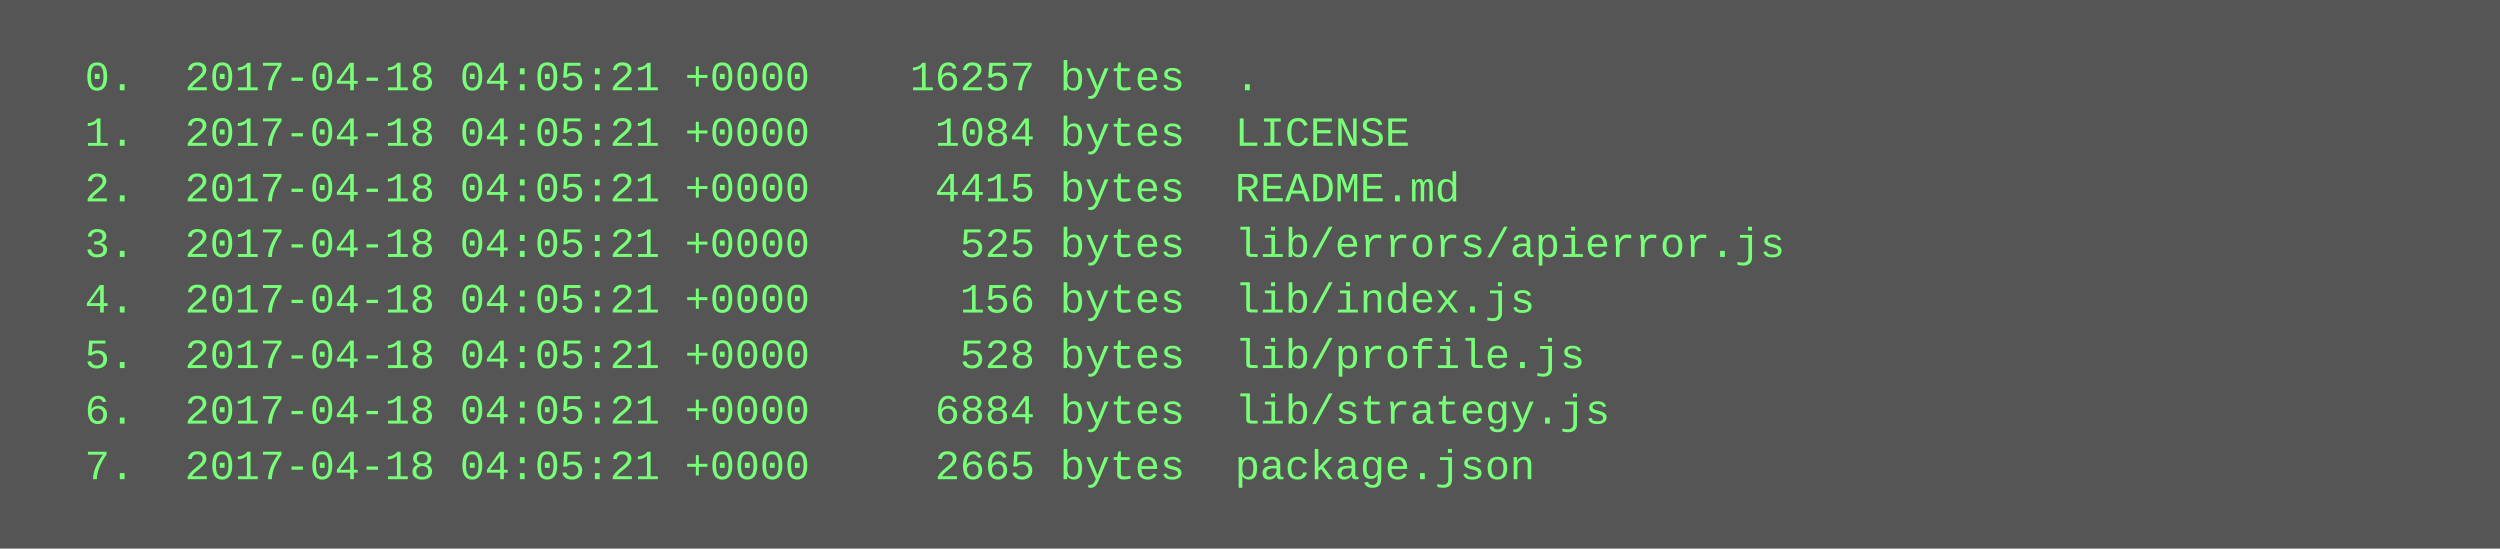
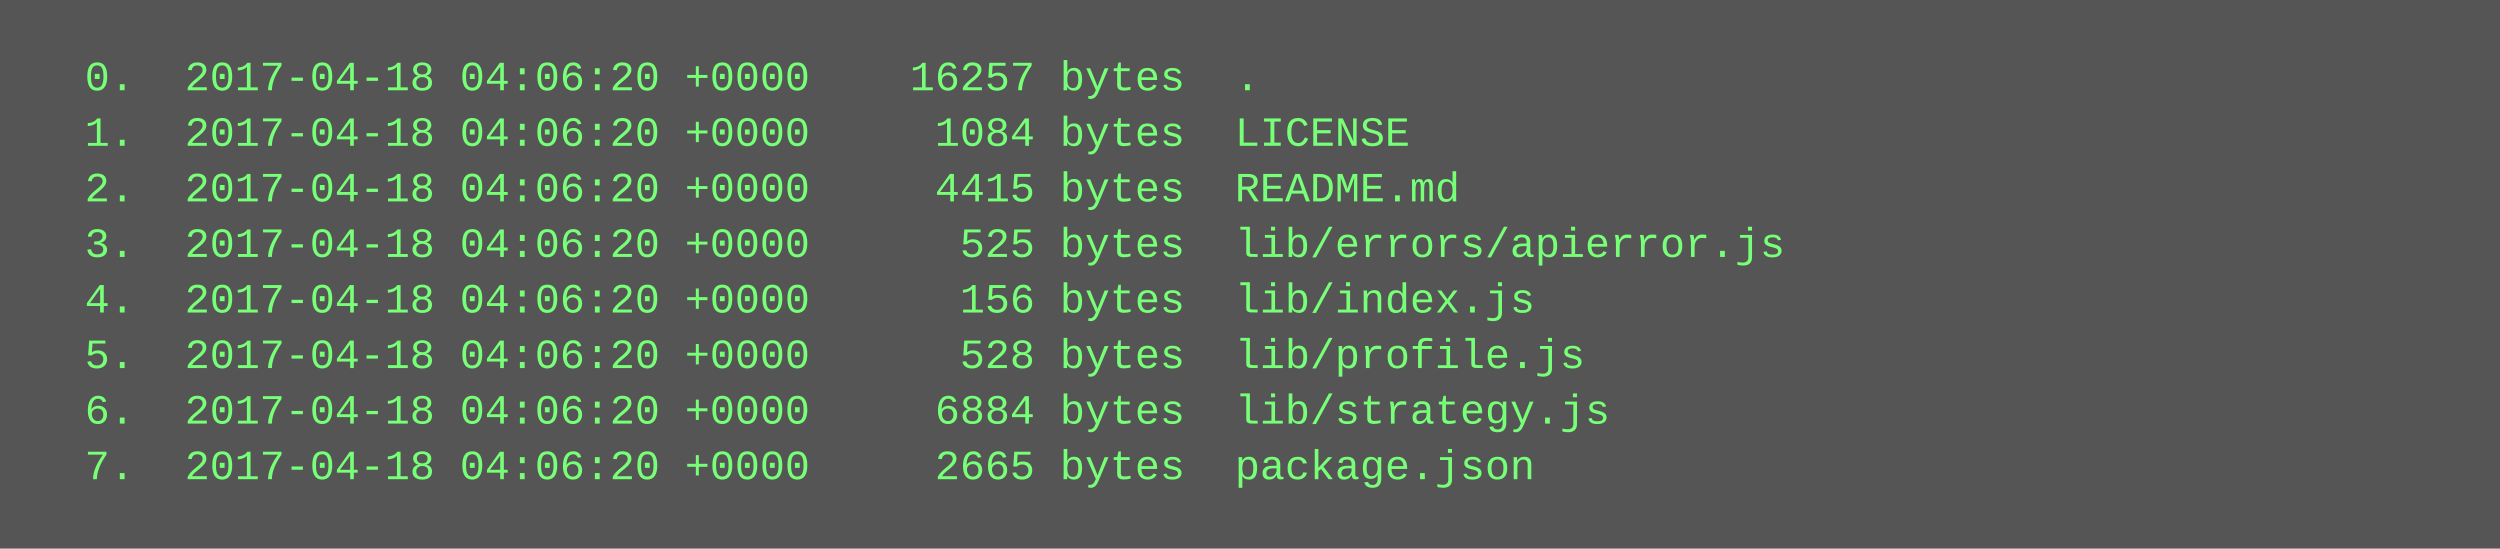
<svg xmlns="http://www.w3.org/2000/svg" height="158" width="720">
  <rect height="158" fill="#555" width="720" />
  <text fill="#7f7" font-family="Courier New" font-size="12" xml:space="preserve">
-     <tspan x="10" y="26">  0.  2017-04-18 04:05:21 +0000    16257 bytes  .</tspan>
-     <tspan x="10" y="42">  1.  2017-04-18 04:05:21 +0000     1084 bytes  LICENSE</tspan>
-     <tspan x="10" y="58">  2.  2017-04-18 04:05:21 +0000     4415 bytes  README.md</tspan>
-     <tspan x="10" y="74">  3.  2017-04-18 04:05:21 +0000      525 bytes  lib/errors/apierror.js</tspan>
-     <tspan x="10" y="90">  4.  2017-04-18 04:05:21 +0000      156 bytes  lib/index.js</tspan>
-     <tspan x="10" y="106">  5.  2017-04-18 04:05:21 +0000      528 bytes  lib/profile.js</tspan>
-     <tspan x="10" y="122">  6.  2017-04-18 04:05:21 +0000     6884 bytes  lib/strategy.js</tspan>
-     <tspan x="10" y="138">  7.  2017-04-18 04:05:21 +0000     2665 bytes  package.json</tspan>
+     <tspan x="10" y="26">  0.  2017-04-18 04:06:20 +0000    16257 bytes  .</tspan>
+     <tspan x="10" y="42">  1.  2017-04-18 04:06:20 +0000     1084 bytes  LICENSE</tspan>
+     <tspan x="10" y="58">  2.  2017-04-18 04:06:20 +0000     4415 bytes  README.md</tspan>
+     <tspan x="10" y="74">  3.  2017-04-18 04:06:20 +0000      525 bytes  lib/errors/apierror.js</tspan>
+     <tspan x="10" y="90">  4.  2017-04-18 04:06:20 +0000      156 bytes  lib/index.js</tspan>
+     <tspan x="10" y="106">  5.  2017-04-18 04:06:20 +0000      528 bytes  lib/profile.js</tspan>
+     <tspan x="10" y="122">  6.  2017-04-18 04:06:20 +0000     6884 bytes  lib/strategy.js</tspan>
+     <tspan x="10" y="138">  7.  2017-04-18 04:06:20 +0000     2665 bytes  package.json</tspan>
  </text>
</svg>
